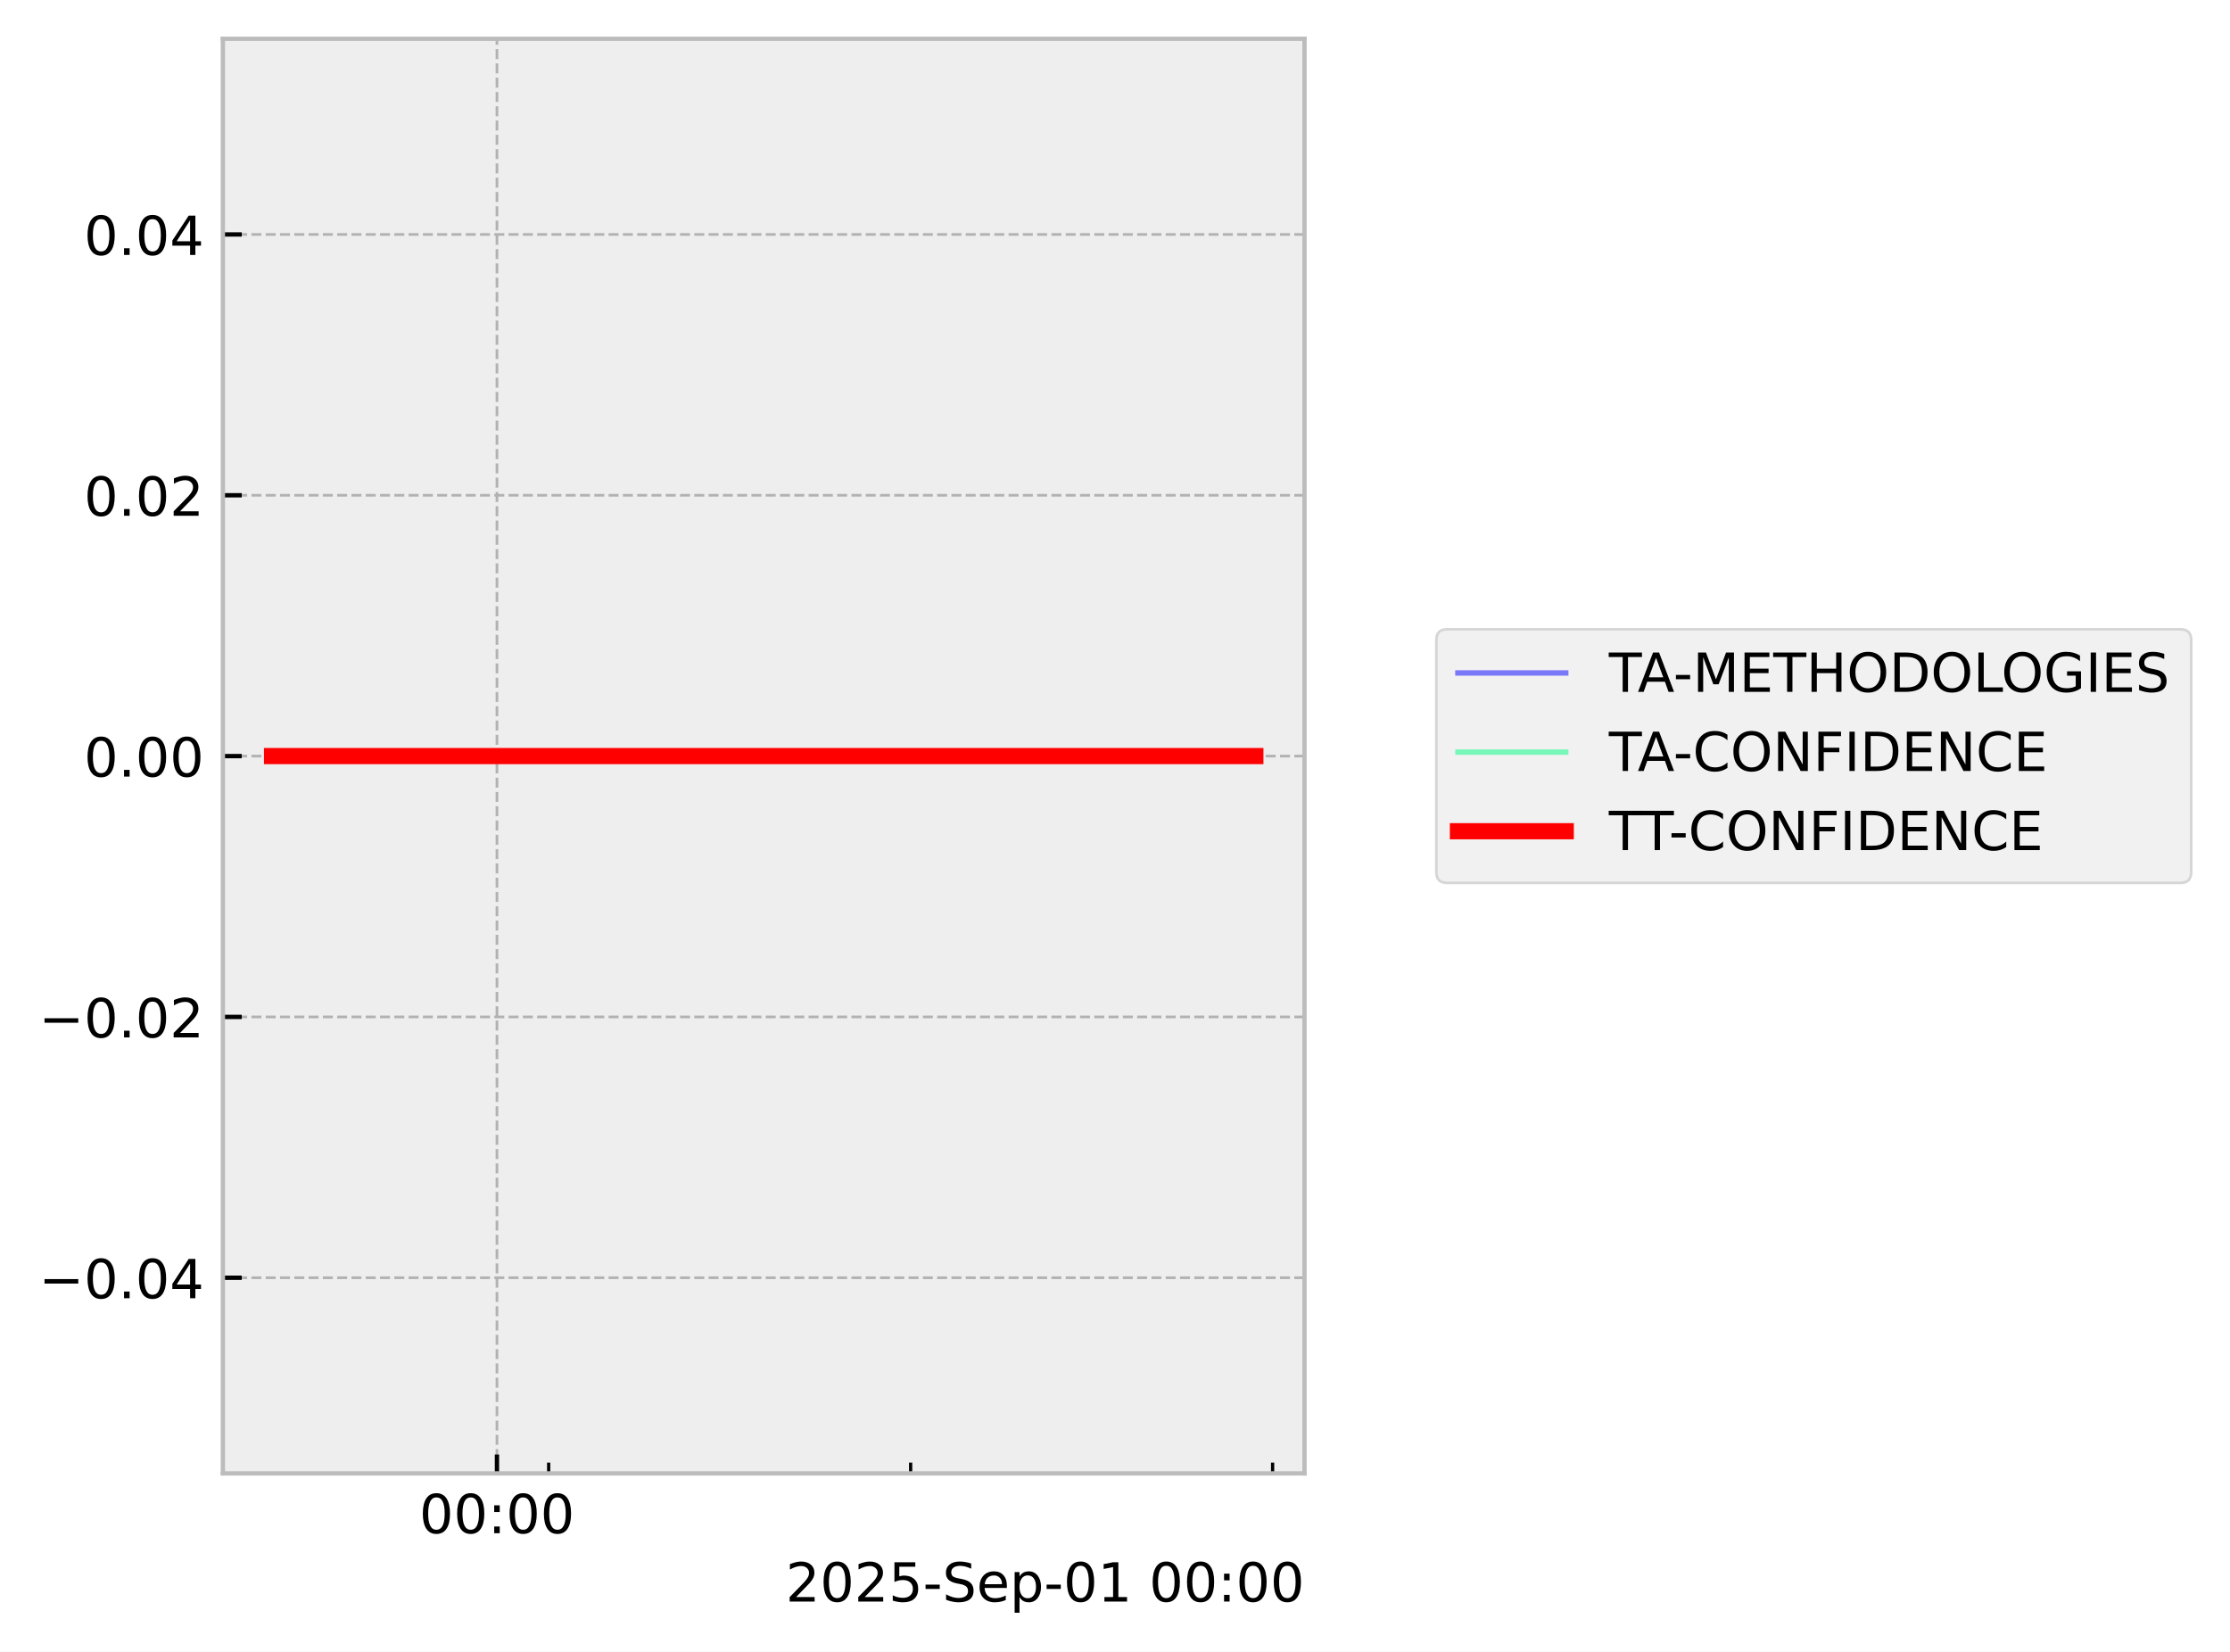
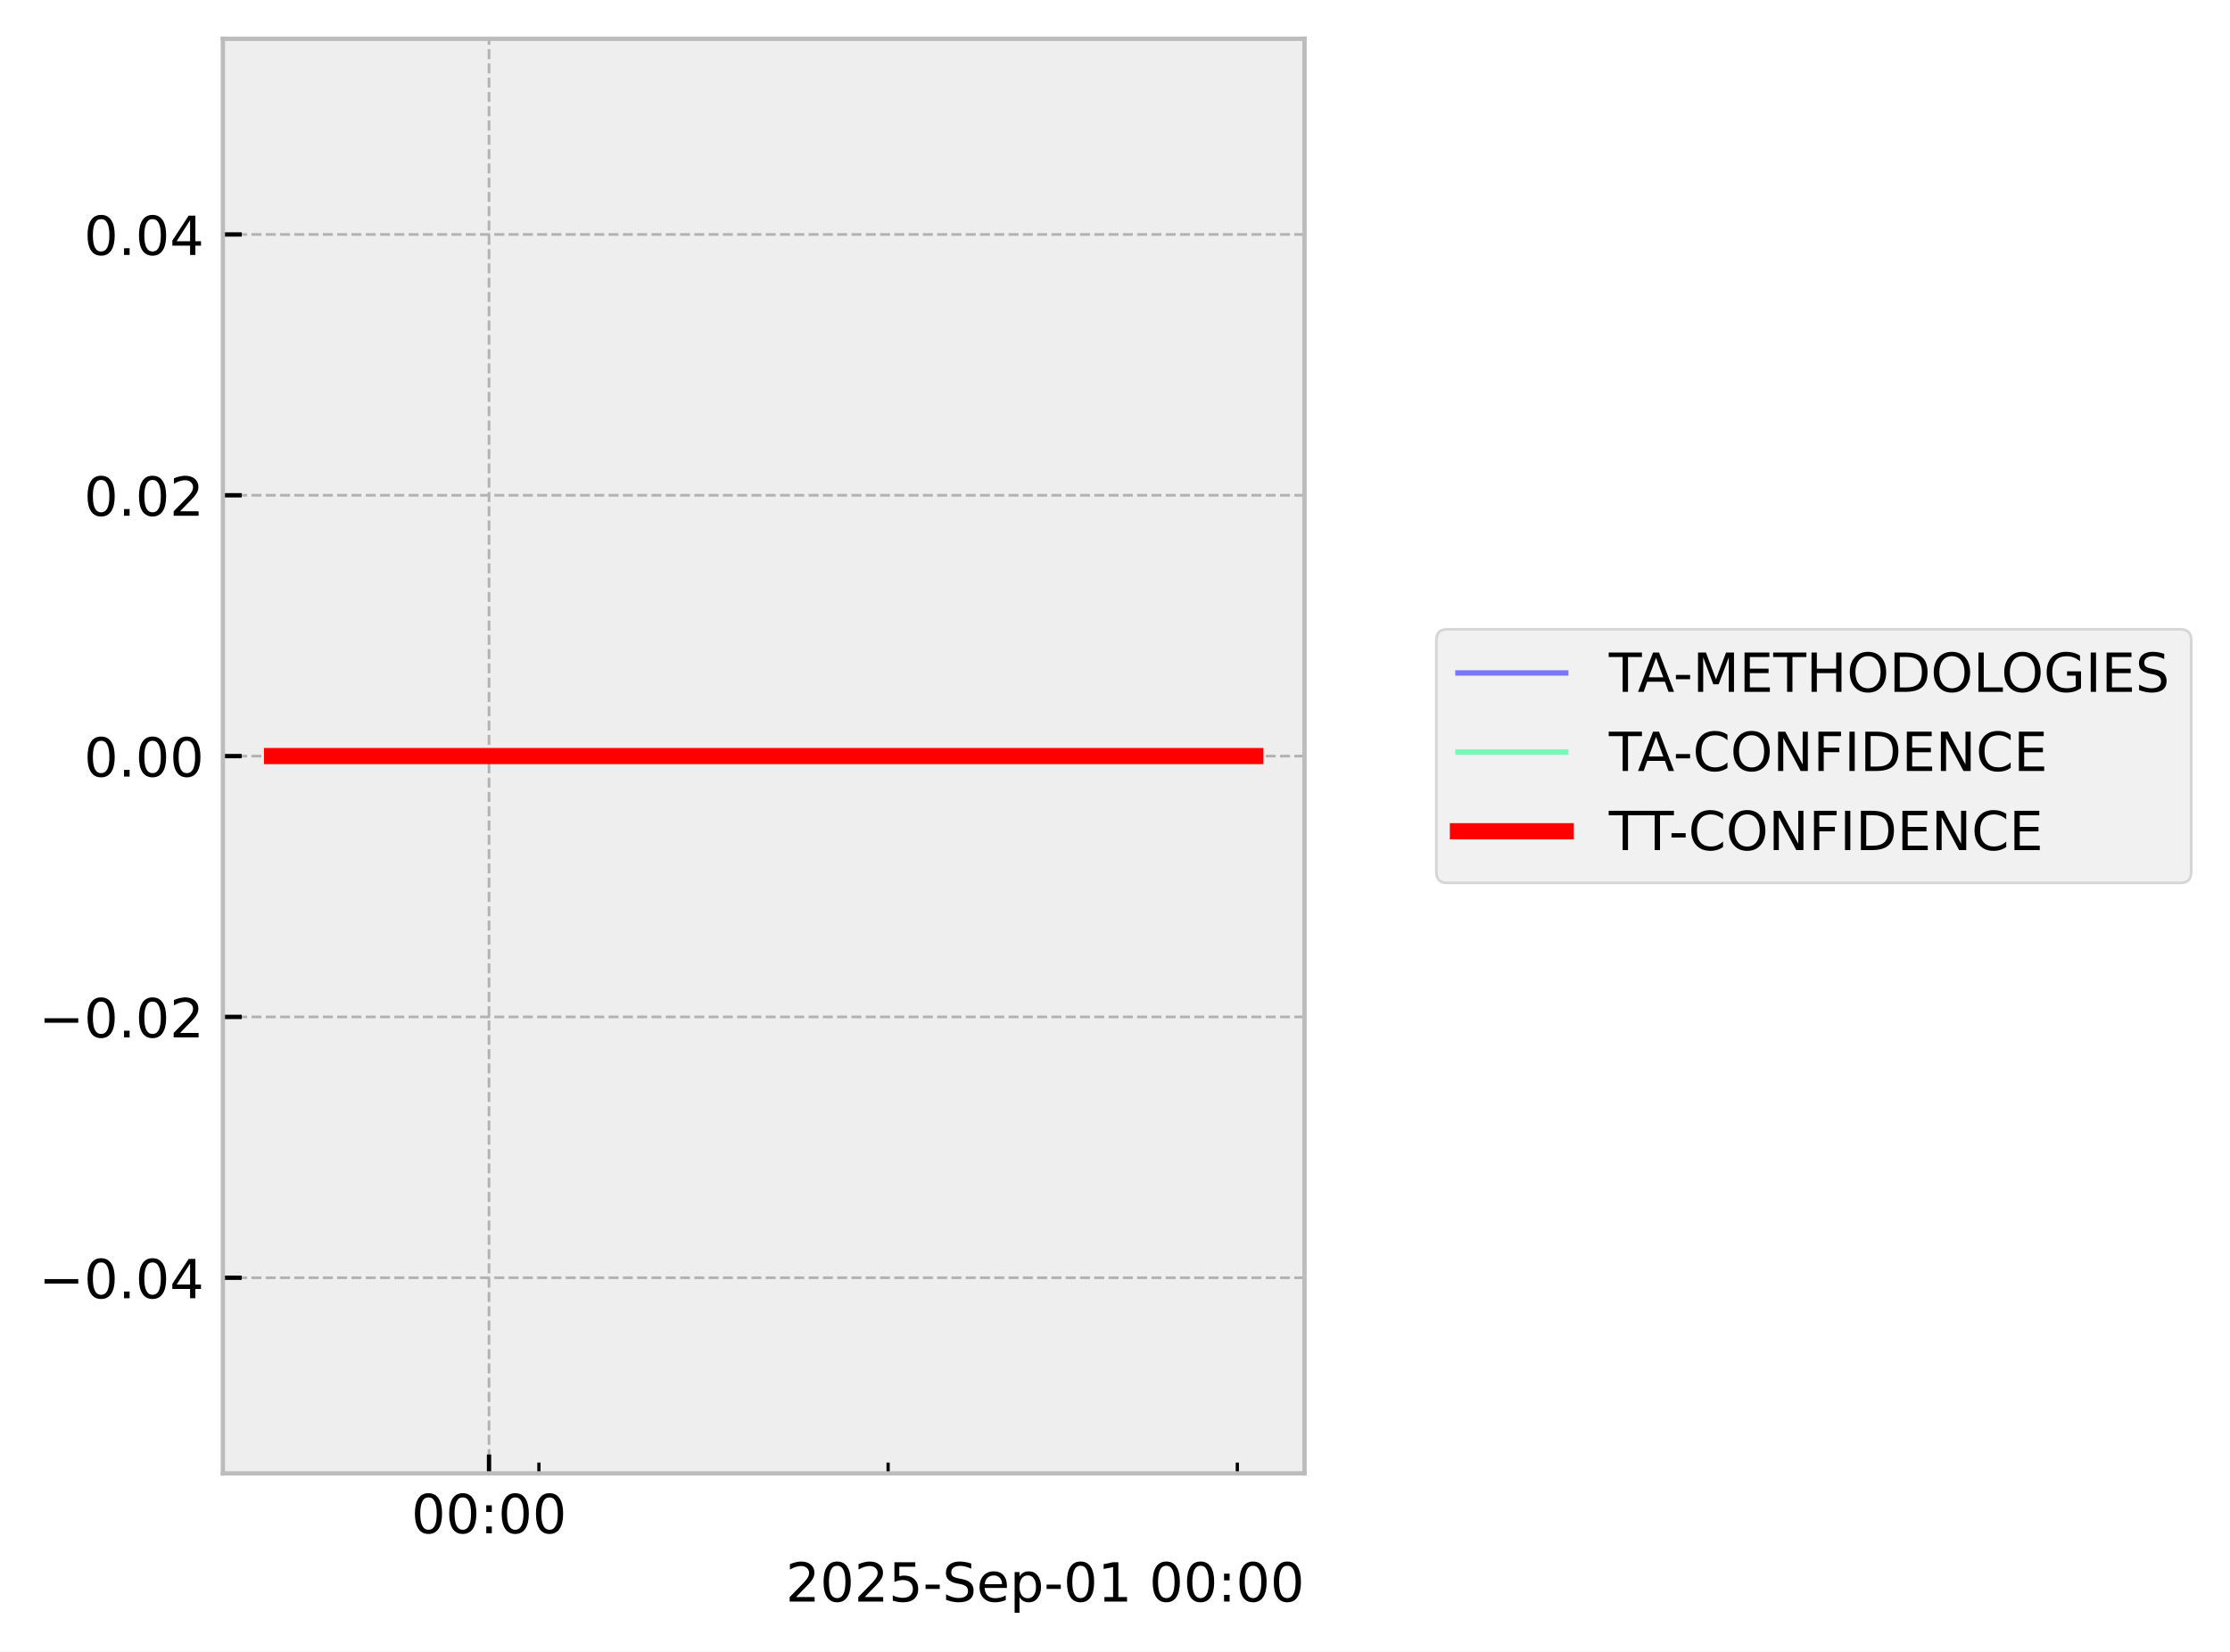
<svg xmlns="http://www.w3.org/2000/svg" xmlns:xlink="http://www.w3.org/1999/xlink" width="413.672pt" height="306.368pt" viewBox="0 0 413.672 306.368" version="1.1">
  <defs>
    <style type="text/css">*{stroke-linejoin: round; stroke-linecap: butt}</style>
  </defs>
  <g id="figure_1">
    <g id="patch_1">
      <path d="M 0 306.368  L 413.672 306.368  L 413.672 0  L 0 0  z " style="fill: #ffffff" />
    </g>
    <g id="axes_1">
      <g id="patch_2">
        <path d="M 41.345 273.312  L 241.991 273.312  L 241.991 7.2  L 41.345 7.2  z " style="fill: #eeeeee" />
      </g>
      <g id="matplotlib.axis_1">
        <g id="xtick_1">
          <g id="line2d_1">
-             <path d="M 92.187 273.312  L 92.187 7.2  " clip-path="url(#p25d7d0e00f)" style="fill: none; stroke-dasharray: 1.85,0.8; stroke-dashoffset: 0; stroke: #b2b2b2; stroke-width: 0.5" />
+             <path d="M 90.716 273.312  L 90.716 7.2  " clip-path="url(#pb38829d713)" style="fill: none; stroke-dasharray: 1.85,0.8; stroke-dashoffset: 0; stroke: #b2b2b2; stroke-width: 0.5" />
          </g>
          <g id="line2d_2">
            <defs>
-               <path id="mb87420a5ce" d="M 0 0  L 0 -3.5  " style="stroke: #000000; stroke-width: 0.8" />
-             </defs>
-             <g>
-               <use xlink:href="#mb87420a5ce" x="92.187" y="273.312" style="stroke: #000000; stroke-width: 0.8" />
+               <path id="m1ce0b80f3b" d="M 0 0  L 0 -3.5  " style="stroke: #000000; stroke-width: 0.8" />
+             </defs>
+             <g>
+               <use xlink:href="#m1ce0b80f3b" x="90.716" y="273.312" style="stroke: #000000; stroke-width: 0.8" />
            </g>
          </g>
          <g id="text_1">
-             <g transform="translate(77.77795 284.4104) scale(0.1 -0.1)">
+             <g transform="translate(76.3064 284.4104) scale(0.1 -0.1)">
              <defs>
                <path id="DejaVuSans-30" d="M 2034 4250  Q 1547 4250 1301 3770  Q 1056 3291 1056 2328  Q 1056 1369 1301 889  Q 1547 409 2034 409  Q 2525 409 2770 889  Q 3016 1369 3016 2328  Q 3016 3291 2770 3770  Q 2525 4250 2034 4250  z M 2034 4750  Q 2819 4750 3233 4129  Q 3647 3509 3647 2328  Q 3647 1150 3233 529  Q 2819 -91 2034 -91  Q 1250 -91 836 529  Q 422 1150 422 2328  Q 422 3509 836 4129  Q 1250 4750 2034 4750  z " transform="scale(0.015625)" />
                <path id="DejaVuSans-3a" d="M 750 794  L 1409 794  L 1409 0  L 750 0  L 750 794  z M 750 3309  L 1409 3309  L 1409 2516  L 750 2516  L 750 3309  z " transform="scale(0.015625)" />
              </defs>
              <use xlink:href="#DejaVuSans-30" />
              <use xlink:href="#DejaVuSans-30" transform="translate(63.62305 0)" />
              <use xlink:href="#DejaVuSans-3a" transform="translate(127.2461 0)" />
              <use xlink:href="#DejaVuSans-30" transform="translate(160.9375 0)" />
              <use xlink:href="#DejaVuSans-30" transform="translate(224.5605 0)" />
            </g>
          </g>
        </g>
        <g id="xtick_2">
          <g id="line2d_3">
            <defs>
-               <path id="m1dcc085ac8" d="M 0 0  L 0 -2  " style="stroke: #000000; stroke-width: 0.6" />
-             </defs>
-             <g>
-               <use xlink:href="#m1dcc085ac8" x="101.78" y="273.312" style="stroke: #000000; stroke-width: 0.6" />
+               <path id="me6e1d84b38" d="M 0 0  L 0 -2  " style="stroke: #000000; stroke-width: 0.6" />
+             </defs>
+             <g>
+               <use xlink:href="#me6e1d84b38" x="99.97" y="273.312" style="stroke: #000000; stroke-width: 0.6" />
            </g>
          </g>
        </g>
        <g id="xtick_3">
          <g id="line2d_4">
            <g>
-               <use xlink:href="#m1dcc085ac8" x="168.927" y="273.312" style="stroke: #000000; stroke-width: 0.6" />
+               <use xlink:href="#me6e1d84b38" x="164.748" y="273.312" style="stroke: #000000; stroke-width: 0.6" />
            </g>
          </g>
        </g>
        <g id="xtick_4">
          <g id="line2d_5">
            <g>
-               <use xlink:href="#m1dcc085ac8" x="236.073" y="273.312" style="stroke: #000000; stroke-width: 0.6" />
+               <use xlink:href="#me6e1d84b38" x="229.527" y="273.312" style="stroke: #000000; stroke-width: 0.6" />
            </g>
          </g>
        </g>
        <g id="text_2">
          <g transform="translate(145.7537 297.0886) scale(0.1 -0.1)">
            <defs>
              <path id="DejaVuSans-32" d="M 1228 531  L 3431 531  L 3431 0  L 469 0  L 469 531  Q 828 903 1448 1529  Q 2069 2156 2228 2338  Q 2531 2678 2651 2914  Q 2772 3150 2772 3378  Q 2772 3750 2511 3984  Q 2250 4219 1831 4219  Q 1534 4219 1204 4116  Q 875 4013 500 3803  L 500 4441  Q 881 4594 1212 4672  Q 1544 4750 1819 4750  Q 2544 4750 2975 4387  Q 3406 4025 3406 3419  Q 3406 3131 3298 2873  Q 3191 2616 2906 2266  Q 2828 2175 2409 1742  Q 1991 1309 1228 531  z " transform="scale(0.015625)" />
              <path id="DejaVuSans-35" d="M 691 4666  L 3169 4666  L 3169 4134  L 1269 4134  L 1269 2991  Q 1406 3038 1543 3061  Q 1681 3084 1819 3084  Q 2600 3084 3056 2656  Q 3513 2228 3513 1497  Q 3513 744 3044 326  Q 2575 -91 1722 -91  Q 1428 -91 1123 -41  Q 819 9 494 109  L 494 744  Q 775 591 1075 516  Q 1375 441 1709 441  Q 2250 441 2565 725  Q 2881 1009 2881 1497  Q 2881 1984 2565 2268  Q 2250 2553 1709 2553  Q 1456 2553 1204 2497  Q 953 2441 691 2322  L 691 4666  z " transform="scale(0.015625)" />
              <path id="DejaVuSans-2d" d="M 313 2009  L 1997 2009  L 1997 1497  L 313 1497  L 313 2009  z " transform="scale(0.015625)" />
              <path id="DejaVuSans-53" d="M 3425 4513  L 3425 3897  Q 3066 4069 2747 4153  Q 2428 4238 2131 4238  Q 1616 4238 1336 4038  Q 1056 3838 1056 3469  Q 1056 3159 1242 3001  Q 1428 2844 1947 2747  L 2328 2669  Q 3034 2534 3370 2195  Q 3706 1856 3706 1288  Q 3706 609 3251 259  Q 2797 -91 1919 -91  Q 1588 -91 1214 -16  Q 841 59 441 206  L 441 856  Q 825 641 1194 531  Q 1563 422 1919 422  Q 2459 422 2753 634  Q 3047 847 3047 1241  Q 3047 1584 2836 1778  Q 2625 1972 2144 2069  L 1759 2144  Q 1053 2284 737 2584  Q 422 2884 422 3419  Q 422 4038 858 4394  Q 1294 4750 2059 4750  Q 2388 4750 2728 4690  Q 3069 4631 3425 4513  z " transform="scale(0.015625)" />
              <path id="DejaVuSans-65" d="M 3597 1894  L 3597 1613  L 953 1613  Q 991 1019 1311 708  Q 1631 397 2203 397  Q 2534 397 2845 478  Q 3156 559 3463 722  L 3463 178  Q 3153 47 2828 -22  Q 2503 -91 2169 -91  Q 1331 -91 842 396  Q 353 884 353 1716  Q 353 2575 817 3079  Q 1281 3584 2069 3584  Q 2775 3584 3186 3129  Q 3597 2675 3597 1894  z M 3022 2063  Q 3016 2534 2758 2815  Q 2500 3097 2075 3097  Q 1594 3097 1305 2825  Q 1016 2553 972 2059  L 3022 2063  z " transform="scale(0.015625)" />
              <path id="DejaVuSans-70" d="M 1159 525  L 1159 -1331  L 581 -1331  L 581 3500  L 1159 3500  L 1159 2969  Q 1341 3281 1617 3432  Q 1894 3584 2278 3584  Q 2916 3584 3314 3078  Q 3713 2572 3713 1747  Q 3713 922 3314 415  Q 2916 -91 2278 -91  Q 1894 -91 1617 61  Q 1341 213 1159 525  z M 3116 1747  Q 3116 2381 2855 2742  Q 2594 3103 2138 3103  Q 1681 3103 1420 2742  Q 1159 2381 1159 1747  Q 1159 1113 1420 752  Q 1681 391 2138 391  Q 2594 391 2855 752  Q 3116 1113 3116 1747  z " transform="scale(0.015625)" />
              <path id="DejaVuSans-31" d="M 794 531  L 1825 531  L 1825 4091  L 703 3866  L 703 4441  L 1819 4666  L 2450 4666  L 2450 531  L 3481 531  L 3481 0  L 794 0  L 794 531  z " transform="scale(0.015625)" />
              <path id="DejaVuSans-20" transform="scale(0.015625)" />
            </defs>
            <use xlink:href="#DejaVuSans-32" />
            <use xlink:href="#DejaVuSans-30" transform="translate(63.62305 0)" />
            <use xlink:href="#DejaVuSans-32" transform="translate(127.2461 0)" />
            <use xlink:href="#DejaVuSans-35" transform="translate(190.8691 0)" />
            <use xlink:href="#DejaVuSans-2d" transform="translate(254.4922 0)" />
            <use xlink:href="#DejaVuSans-53" transform="translate(290.5762 0)" />
            <use xlink:href="#DejaVuSans-65" transform="translate(354.0527 0)" />
            <use xlink:href="#DejaVuSans-70" transform="translate(415.5762 0)" />
            <use xlink:href="#DejaVuSans-2d" transform="translate(479.0527 0)" />
            <use xlink:href="#DejaVuSans-30" transform="translate(515.1367 0)" />
            <use xlink:href="#DejaVuSans-31" transform="translate(578.7598 0)" />
            <use xlink:href="#DejaVuSans-20" transform="translate(642.3828 0)" />
            <use xlink:href="#DejaVuSans-30" transform="translate(674.1699 0)" />
            <use xlink:href="#DejaVuSans-30" transform="translate(737.793 0)" />
            <use xlink:href="#DejaVuSans-3a" transform="translate(801.416 0)" />
            <use xlink:href="#DejaVuSans-30" transform="translate(835.1074 0)" />
            <use xlink:href="#DejaVuSans-30" transform="translate(898.7305 0)" />
          </g>
        </g>
      </g>
      <g id="matplotlib.axis_2">
        <g id="ytick_1">
          <g id="line2d_6">
-             <path d="M 41.345 237.024  L 241.991 237.024  " clip-path="url(#p25d7d0e00f)" style="fill: none; stroke-dasharray: 1.85,0.8; stroke-dashoffset: 0; stroke: #b2b2b2; stroke-width: 0.5" />
+             <path d="M 41.345 237.024  L 241.991 237.024  " clip-path="url(#pb38829d713)" style="fill: none; stroke-dasharray: 1.85,0.8; stroke-dashoffset: 0; stroke: #b2b2b2; stroke-width: 0.5" />
          </g>
          <g id="line2d_7">
            <defs>
-               <path id="m4bac0d2fa1" d="M 0 0  L 3.5 0  " style="stroke: #000000; stroke-width: 0.8" />
-             </defs>
-             <g>
-               <use xlink:href="#m4bac0d2fa1" x="41.345" y="237.024" style="stroke: #000000; stroke-width: 0.8" />
+               <path id="m2e13af4e96" d="M 0 0  L 3.5 0  " style="stroke: #000000; stroke-width: 0.8" />
+             </defs>
+             <g>
+               <use xlink:href="#m2e13af4e96" x="41.345" y="237.024" style="stroke: #000000; stroke-width: 0.8" />
            </g>
          </g>
          <g id="text_3">
            <g transform="translate(7.2 240.8232) scale(0.1 -0.1)">
              <defs>
                <path id="DejaVuSans-2212" d="M 678 2272  L 4684 2272  L 4684 1741  L 678 1741  L 678 2272  z " transform="scale(0.015625)" />
                <path id="DejaVuSans-2e" d="M 684 794  L 1344 794  L 1344 0  L 684 0  L 684 794  z " transform="scale(0.015625)" />
                <path id="DejaVuSans-34" d="M 2419 4116  L 825 1625  L 2419 1625  L 2419 4116  z M 2253 4666  L 3047 4666  L 3047 1625  L 3713 1625  L 3713 1100  L 3047 1100  L 3047 0  L 2419 0  L 2419 1100  L 313 1100  L 313 1709  L 2253 4666  z " transform="scale(0.015625)" />
              </defs>
              <use xlink:href="#DejaVuSans-2212" />
              <use xlink:href="#DejaVuSans-30" transform="translate(83.78906 0)" />
              <use xlink:href="#DejaVuSans-2e" transform="translate(147.4121 0)" />
              <use xlink:href="#DejaVuSans-30" transform="translate(179.1992 0)" />
              <use xlink:href="#DejaVuSans-34" transform="translate(242.8223 0)" />
            </g>
          </g>
        </g>
        <g id="ytick_2">
          <g id="line2d_8">
-             <path d="M 41.345 188.64  L 241.991 188.64  " clip-path="url(#p25d7d0e00f)" style="fill: none; stroke-dasharray: 1.85,0.8; stroke-dashoffset: 0; stroke: #b2b2b2; stroke-width: 0.5" />
+             <path d="M 41.345 188.64  L 241.991 188.64  " clip-path="url(#pb38829d713)" style="fill: none; stroke-dasharray: 1.85,0.8; stroke-dashoffset: 0; stroke: #b2b2b2; stroke-width: 0.5" />
          </g>
          <g id="line2d_9">
            <g>
-               <use xlink:href="#m4bac0d2fa1" x="41.345" y="188.64" style="stroke: #000000; stroke-width: 0.8" />
+               <use xlink:href="#m2e13af4e96" x="41.345" y="188.64" style="stroke: #000000; stroke-width: 0.8" />
            </g>
          </g>
          <g id="text_4">
            <g transform="translate(7.2 192.4392) scale(0.1 -0.1)">
              <use xlink:href="#DejaVuSans-2212" />
              <use xlink:href="#DejaVuSans-30" transform="translate(83.78906 0)" />
              <use xlink:href="#DejaVuSans-2e" transform="translate(147.4121 0)" />
              <use xlink:href="#DejaVuSans-30" transform="translate(179.1992 0)" />
              <use xlink:href="#DejaVuSans-32" transform="translate(242.8223 0)" />
            </g>
          </g>
        </g>
        <g id="ytick_3">
          <g id="line2d_10">
-             <path d="M 41.345 140.256  L 241.991 140.256  " clip-path="url(#p25d7d0e00f)" style="fill: none; stroke-dasharray: 1.85,0.8; stroke-dashoffset: 0; stroke: #b2b2b2; stroke-width: 0.5" />
+             <path d="M 41.345 140.256  L 241.991 140.256  " clip-path="url(#pb38829d713)" style="fill: none; stroke-dasharray: 1.85,0.8; stroke-dashoffset: 0; stroke: #b2b2b2; stroke-width: 0.5" />
          </g>
          <g id="line2d_11">
            <g>
-               <use xlink:href="#m4bac0d2fa1" x="41.345" y="140.256" style="stroke: #000000; stroke-width: 0.8" />
+               <use xlink:href="#m2e13af4e96" x="41.345" y="140.256" style="stroke: #000000; stroke-width: 0.8" />
            </g>
          </g>
          <g id="text_5">
            <g transform="translate(15.57969 144.0552) scale(0.1 -0.1)">
              <use xlink:href="#DejaVuSans-30" />
              <use xlink:href="#DejaVuSans-2e" transform="translate(63.62305 0)" />
              <use xlink:href="#DejaVuSans-30" transform="translate(95.41016 0)" />
              <use xlink:href="#DejaVuSans-30" transform="translate(159.0332 0)" />
            </g>
          </g>
        </g>
        <g id="ytick_4">
          <g id="line2d_12">
-             <path d="M 41.345 91.872  L 241.991 91.872  " clip-path="url(#p25d7d0e00f)" style="fill: none; stroke-dasharray: 1.85,0.8; stroke-dashoffset: 0; stroke: #b2b2b2; stroke-width: 0.5" />
+             <path d="M 41.345 91.872  L 241.991 91.872  " clip-path="url(#pb38829d713)" style="fill: none; stroke-dasharray: 1.85,0.8; stroke-dashoffset: 0; stroke: #b2b2b2; stroke-width: 0.5" />
          </g>
          <g id="line2d_13">
            <g>
-               <use xlink:href="#m4bac0d2fa1" x="41.345" y="91.872" style="stroke: #000000; stroke-width: 0.8" />
+               <use xlink:href="#m2e13af4e96" x="41.345" y="91.872" style="stroke: #000000; stroke-width: 0.8" />
            </g>
          </g>
          <g id="text_6">
            <g transform="translate(15.57969 95.67122) scale(0.1 -0.1)">
              <use xlink:href="#DejaVuSans-30" />
              <use xlink:href="#DejaVuSans-2e" transform="translate(63.62305 0)" />
              <use xlink:href="#DejaVuSans-30" transform="translate(95.41016 0)" />
              <use xlink:href="#DejaVuSans-32" transform="translate(159.0332 0)" />
            </g>
          </g>
        </g>
        <g id="ytick_5">
          <g id="line2d_14">
-             <path d="M 41.345 43.488  L 241.991 43.488  " clip-path="url(#p25d7d0e00f)" style="fill: none; stroke-dasharray: 1.85,0.8; stroke-dashoffset: 0; stroke: #b2b2b2; stroke-width: 0.5" />
+             <path d="M 41.345 43.488  L 241.991 43.488  " clip-path="url(#pb38829d713)" style="fill: none; stroke-dasharray: 1.85,0.8; stroke-dashoffset: 0; stroke: #b2b2b2; stroke-width: 0.5" />
          </g>
          <g id="line2d_15">
            <g>
-               <use xlink:href="#m4bac0d2fa1" x="41.345" y="43.488" style="stroke: #000000; stroke-width: 0.8" />
+               <use xlink:href="#m2e13af4e96" x="41.345" y="43.488" style="stroke: #000000; stroke-width: 0.8" />
            </g>
          </g>
          <g id="text_7">
            <g transform="translate(15.57969 47.28722) scale(0.1 -0.1)">
              <use xlink:href="#DejaVuSans-30" />
              <use xlink:href="#DejaVuSans-2e" transform="translate(63.62305 0)" />
              <use xlink:href="#DejaVuSans-30" transform="translate(95.41016 0)" />
              <use xlink:href="#DejaVuSans-34" transform="translate(159.0332 0)" />
            </g>
          </g>
        </g>
      </g>
      <g id="line2d_16">
-         <path d="M 50.466 140.256  L 57.855 140.256  L 58.804 140.256  L 59.028 140.256  L 59.23 140.256  L 66.737 140.256  L 68.127 140.256  L 232.871 140.256  " clip-path="url(#p25d7d0e00f)" style="fill: none; stroke: #0000ff; stroke-opacity: 0.5; stroke-linecap: square" />
+         <path d="M 50.466 140.256  L 57.594 140.256  L 58.51 140.256  L 58.726 140.256  L 58.92 140.256  L 66.163 140.256  L 67.504 140.256  L 232.871 140.256  " clip-path="url(#pb38829d713)" style="fill: none; stroke: #0000ff; stroke-opacity: 0.5; stroke-linecap: square" />
      </g>
      <g id="line2d_17">
-         <path d="M 50.466 140.256  L 57.855 140.256  L 58.804 140.256  L 59.028 140.256  L 59.23 140.256  L 66.737 140.256  L 68.127 140.256  L 232.871 140.256  " clip-path="url(#p25d7d0e00f)" style="fill: none; stroke: #00ff80; stroke-opacity: 0.5; stroke-linecap: square" />
+         <path d="M 50.466 140.256  L 57.594 140.256  L 58.51 140.256  L 58.726 140.256  L 58.92 140.256  L 66.163 140.256  L 67.504 140.256  L 232.871 140.256  " clip-path="url(#pb38829d713)" style="fill: none; stroke: #00ff80; stroke-opacity: 0.5; stroke-linecap: square" />
      </g>
      <g id="line2d_18">
-         <path d="M 50.466 140.256  L 57.855 140.256  L 58.804 140.256  L 59.028 140.256  L 59.23 140.256  L 66.737 140.256  L 68.127 140.256  L 232.871 140.256  " clip-path="url(#p25d7d0e00f)" style="fill: none; stroke: #ff0000; stroke-width: 3; stroke-linecap: square" />
+         <path d="M 50.466 140.256  L 57.594 140.256  L 58.51 140.256  L 58.726 140.256  L 58.92 140.256  L 66.163 140.256  L 67.504 140.256  L 232.871 140.256  " clip-path="url(#pb38829d713)" style="fill: none; stroke: #ff0000; stroke-width: 3; stroke-linecap: square" />
      </g>
      <g id="patch_3">
        <path d="M 41.345 273.312  L 41.345 7.2  " style="fill: none; stroke: #bcbcbc; stroke-width: 0.8; stroke-linejoin: miter; stroke-linecap: square" />
      </g>
      <g id="patch_4">
        <path d="M 241.991 273.312  L 241.991 7.2  " style="fill: none; stroke: #bcbcbc; stroke-width: 0.8; stroke-linejoin: miter; stroke-linecap: square" />
      </g>
      <g id="patch_5">
        <path d="M 41.345 273.312  L 241.991 273.312  " style="fill: none; stroke: #bcbcbc; stroke-width: 0.8; stroke-linejoin: miter; stroke-linecap: square" />
      </g>
      <g id="patch_6">
        <path d="M 41.345 7.2  L 241.991 7.2  " style="fill: none; stroke: #bcbcbc; stroke-width: 0.8; stroke-linejoin: miter; stroke-linecap: square" />
      </g>
    </g>
    <g id="axes_2">
      <g id="legend_1">
        <g id="patch_7">
          <path d="M 268.45 163.773  L 404.472 163.773  Q 406.472 163.773 406.472 161.773  L 406.472 118.739  Q 406.472 116.739 404.472 116.739  L 268.45 116.739  Q 266.45 116.739 266.45 118.739  L 266.45 161.773  Q 266.45 163.773 268.45 163.773  z " style="fill: #eeeeee; opacity: 0.8; stroke: #cccccc; stroke-width: 0.5; stroke-linejoin: miter" />
        </g>
        <g id="line2d_19">
          <path d="M 270.45 124.837  L 280.45 124.837  L 290.45 124.837  " style="fill: none; stroke: #0000ff; stroke-opacity: 0.5; stroke-linecap: square" />
        </g>
        <g id="text_8">
          <g transform="translate(298.4501 128.3373) scale(0.1 -0.1)">
            <defs>
              <path id="DejaVuSans-54" d="M -19 4666  L 3928 4666  L 3928 4134  L 2272 4134  L 2272 0  L 1638 0  L 1638 4134  L -19 4134  L -19 4666  z " transform="scale(0.015625)" />
              <path id="DejaVuSans-41" d="M 2188 4044  L 1331 1722  L 3047 1722  L 2188 4044  z M 1831 4666  L 2547 4666  L 4325 0  L 3669 0  L 3244 1197  L 1141 1197  L 716 0  L 50 0  L 1831 4666  z " transform="scale(0.015625)" />
              <path id="DejaVuSans-4d" d="M 628 4666  L 1569 4666  L 2759 1491  L 3956 4666  L 4897 4666  L 4897 0  L 4281 0  L 4281 4097  L 3078 897  L 2444 897  L 1241 4097  L 1241 0  L 628 0  L 628 4666  z " transform="scale(0.015625)" />
              <path id="DejaVuSans-45" d="M 628 4666  L 3578 4666  L 3578 4134  L 1259 4134  L 1259 2753  L 3481 2753  L 3481 2222  L 1259 2222  L 1259 531  L 3634 531  L 3634 0  L 628 0  L 628 4666  z " transform="scale(0.015625)" />
              <path id="DejaVuSans-48" d="M 628 4666  L 1259 4666  L 1259 2753  L 3553 2753  L 3553 4666  L 4184 4666  L 4184 0  L 3553 0  L 3553 2222  L 1259 2222  L 1259 0  L 628 0  L 628 4666  z " transform="scale(0.015625)" />
              <path id="DejaVuSans-4f" d="M 2522 4238  Q 1834 4238 1429 3725  Q 1025 3213 1025 2328  Q 1025 1447 1429 934  Q 1834 422 2522 422  Q 3209 422 3611 934  Q 4013 1447 4013 2328  Q 4013 3213 3611 3725  Q 3209 4238 2522 4238  z M 2522 4750  Q 3503 4750 4090 4092  Q 4678 3434 4678 2328  Q 4678 1225 4090 567  Q 3503 -91 2522 -91  Q 1538 -91 948 565  Q 359 1222 359 2328  Q 359 3434 948 4092  Q 1538 4750 2522 4750  z " transform="scale(0.015625)" />
              <path id="DejaVuSans-44" d="M 1259 4147  L 1259 519  L 2022 519  Q 2988 519 3436 956  Q 3884 1394 3884 2338  Q 3884 3275 3436 3711  Q 2988 4147 2022 4147  L 1259 4147  z M 628 4666  L 1925 4666  Q 3281 4666 3915 4102  Q 4550 3538 4550 2338  Q 4550 1131 3912 565  Q 3275 0 1925 0  L 628 0  L 628 4666  z " transform="scale(0.015625)" />
              <path id="DejaVuSans-4c" d="M 628 4666  L 1259 4666  L 1259 531  L 3531 531  L 3531 0  L 628 0  L 628 4666  z " transform="scale(0.015625)" />
              <path id="DejaVuSans-47" d="M 3809 666  L 3809 1919  L 2778 1919  L 2778 2438  L 4434 2438  L 4434 434  Q 4069 175 3628 42  Q 3188 -91 2688 -91  Q 1594 -91 976 548  Q 359 1188 359 2328  Q 359 3472 976 4111  Q 1594 4750 2688 4750  Q 3144 4750 3555 4637  Q 3966 4525 4313 4306  L 4313 3634  Q 3963 3931 3569 4081  Q 3175 4231 2741 4231  Q 1884 4231 1454 3753  Q 1025 3275 1025 2328  Q 1025 1384 1454 906  Q 1884 428 2741 428  Q 3075 428 3337 486  Q 3600 544 3809 666  z " transform="scale(0.015625)" />
              <path id="DejaVuSans-49" d="M 628 4666  L 1259 4666  L 1259 0  L 628 0  L 628 4666  z " transform="scale(0.015625)" />
            </defs>
            <use xlink:href="#DejaVuSans-54" />
            <use xlink:href="#DejaVuSans-41" transform="translate(53.33398 0)" />
            <use xlink:href="#DejaVuSans-2d" transform="translate(119.4922 0)" />
            <use xlink:href="#DejaVuSans-4d" transform="translate(155.5762 0)" />
            <use xlink:href="#DejaVuSans-45" transform="translate(241.8555 0)" />
            <use xlink:href="#DejaVuSans-54" transform="translate(305.0391 0)" />
            <use xlink:href="#DejaVuSans-48" transform="translate(366.123 0)" />
            <use xlink:href="#DejaVuSans-4f" transform="translate(441.3184 0)" />
            <use xlink:href="#DejaVuSans-44" transform="translate(520.0293 0)" />
            <use xlink:href="#DejaVuSans-4f" transform="translate(597.0312 0)" />
            <use xlink:href="#DejaVuSans-4c" transform="translate(675.7422 0)" />
            <use xlink:href="#DejaVuSans-4f" transform="translate(727.8301 0)" />
            <use xlink:href="#DejaVuSans-47" transform="translate(806.541 0)" />
            <use xlink:href="#DejaVuSans-49" transform="translate(884.0312 0)" />
            <use xlink:href="#DejaVuSans-45" transform="translate(913.5234 0)" />
            <use xlink:href="#DejaVuSans-53" transform="translate(976.707 0)" />
          </g>
        </g>
        <g id="line2d_20">
          <path d="M 270.45 139.515  L 280.45 139.515  L 290.45 139.515  " style="fill: none; stroke: #00ff80; stroke-opacity: 0.5; stroke-linecap: square" />
        </g>
        <g id="text_9">
          <g transform="translate(298.4501 143.0154) scale(0.1 -0.1)">
            <defs>
              <path id="DejaVuSans-43" d="M 4122 4306  L 4122 3641  Q 3803 3938 3442 4084  Q 3081 4231 2675 4231  Q 1875 4231 1450 3742  Q 1025 3253 1025 2328  Q 1025 1406 1450 917  Q 1875 428 2675 428  Q 3081 428 3442 575  Q 3803 722 4122 1019  L 4122 359  Q 3791 134 3420 21  Q 3050 -91 2638 -91  Q 1578 -91 968 557  Q 359 1206 359 2328  Q 359 3453 968 4101  Q 1578 4750 2638 4750  Q 3056 4750 3426 4639  Q 3797 4528 4122 4306  z " transform="scale(0.015625)" />
              <path id="DejaVuSans-4e" d="M 628 4666  L 1478 4666  L 3547 763  L 3547 4666  L 4159 4666  L 4159 0  L 3309 0  L 1241 3903  L 1241 0  L 628 0  L 628 4666  z " transform="scale(0.015625)" />
              <path id="DejaVuSans-46" d="M 628 4666  L 3309 4666  L 3309 4134  L 1259 4134  L 1259 2759  L 3109 2759  L 3109 2228  L 1259 2228  L 1259 0  L 628 0  L 628 4666  z " transform="scale(0.015625)" />
            </defs>
            <use xlink:href="#DejaVuSans-54" />
            <use xlink:href="#DejaVuSans-41" transform="translate(53.33398 0)" />
            <use xlink:href="#DejaVuSans-2d" transform="translate(119.4922 0)" />
            <use xlink:href="#DejaVuSans-43" transform="translate(155.5762 0)" />
            <use xlink:href="#DejaVuSans-4f" transform="translate(225.4004 0)" />
            <use xlink:href="#DejaVuSans-4e" transform="translate(304.1113 0)" />
            <use xlink:href="#DejaVuSans-46" transform="translate(378.916 0)" />
            <use xlink:href="#DejaVuSans-49" transform="translate(436.4355 0)" />
            <use xlink:href="#DejaVuSans-44" transform="translate(465.9277 0)" />
            <use xlink:href="#DejaVuSans-45" transform="translate(542.9297 0)" />
            <use xlink:href="#DejaVuSans-4e" transform="translate(606.1133 0)" />
            <use xlink:href="#DejaVuSans-43" transform="translate(680.918 0)" />
            <use xlink:href="#DejaVuSans-45" transform="translate(750.7422 0)" />
          </g>
        </g>
        <g id="line2d_21">
          <path d="M 270.45 154.194  L 280.45 154.194  L 290.45 154.194  " style="fill: none; stroke: #ff0000; stroke-width: 3; stroke-linecap: square" />
        </g>
        <g id="text_10">
          <g transform="translate(298.4501 157.6935) scale(0.1 -0.1)">
            <use xlink:href="#DejaVuSans-54" />
            <use xlink:href="#DejaVuSans-54" transform="translate(59.33398 0)" />
            <use xlink:href="#DejaVuSans-2d" transform="translate(111.293 0)" />
            <use xlink:href="#DejaVuSans-43" transform="translate(147.377 0)" />
            <use xlink:href="#DejaVuSans-4f" transform="translate(217.2012 0)" />
            <use xlink:href="#DejaVuSans-4e" transform="translate(295.9121 0)" />
            <use xlink:href="#DejaVuSans-46" transform="translate(370.7168 0)" />
            <use xlink:href="#DejaVuSans-49" transform="translate(428.2363 0)" />
            <use xlink:href="#DejaVuSans-44" transform="translate(457.7285 0)" />
            <use xlink:href="#DejaVuSans-45" transform="translate(534.7305 0)" />
            <use xlink:href="#DejaVuSans-4e" transform="translate(597.9141 0)" />
            <use xlink:href="#DejaVuSans-43" transform="translate(672.7188 0)" />
            <use xlink:href="#DejaVuSans-45" transform="translate(742.543 0)" />
          </g>
        </g>
      </g>
    </g>
  </g>
  <defs>
-     <clipPath id="p25d7d0e00f">
+     <clipPath id="pb38829d713">
      <rect x="41.345" y="7.2" width="200.646" height="266.112" />
    </clipPath>
  </defs>
</svg>
